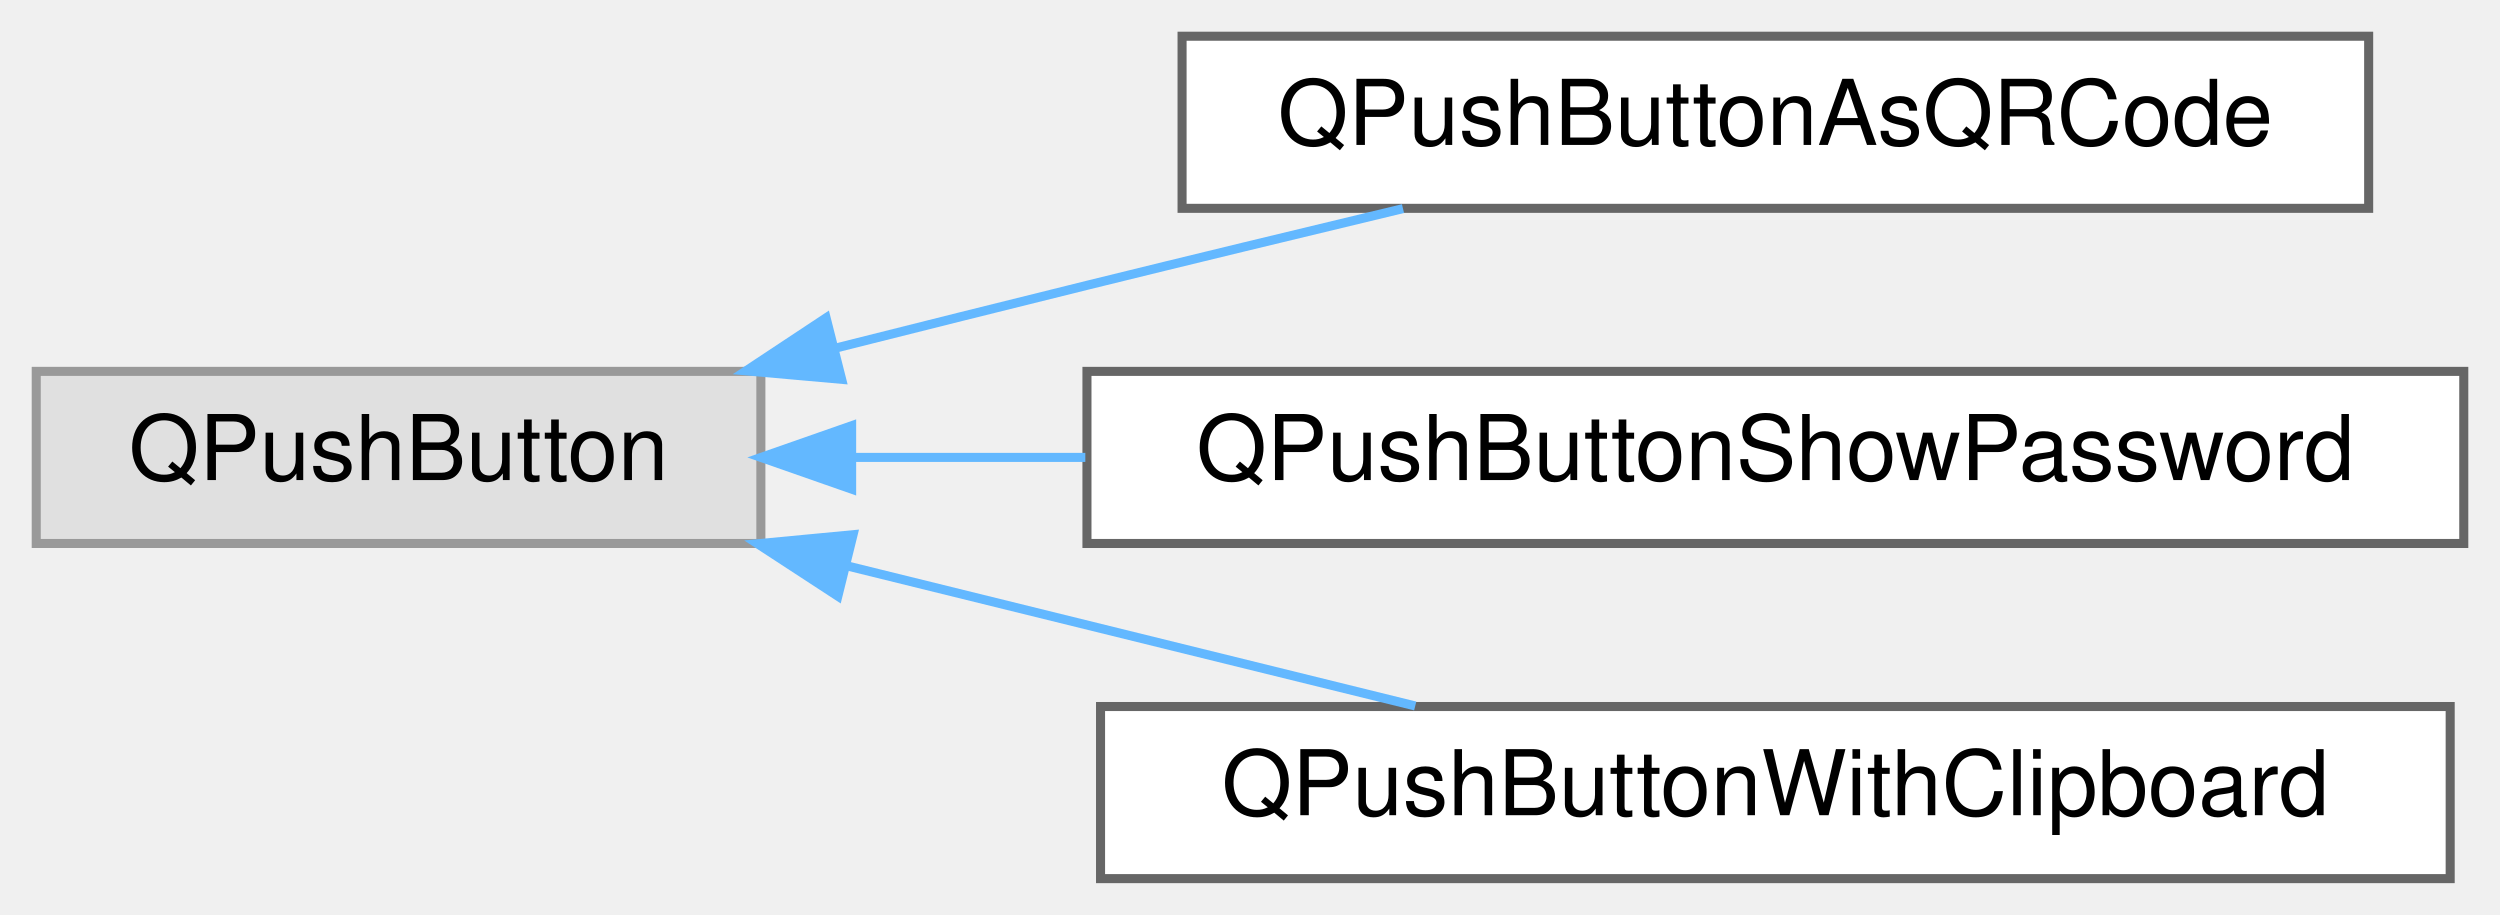
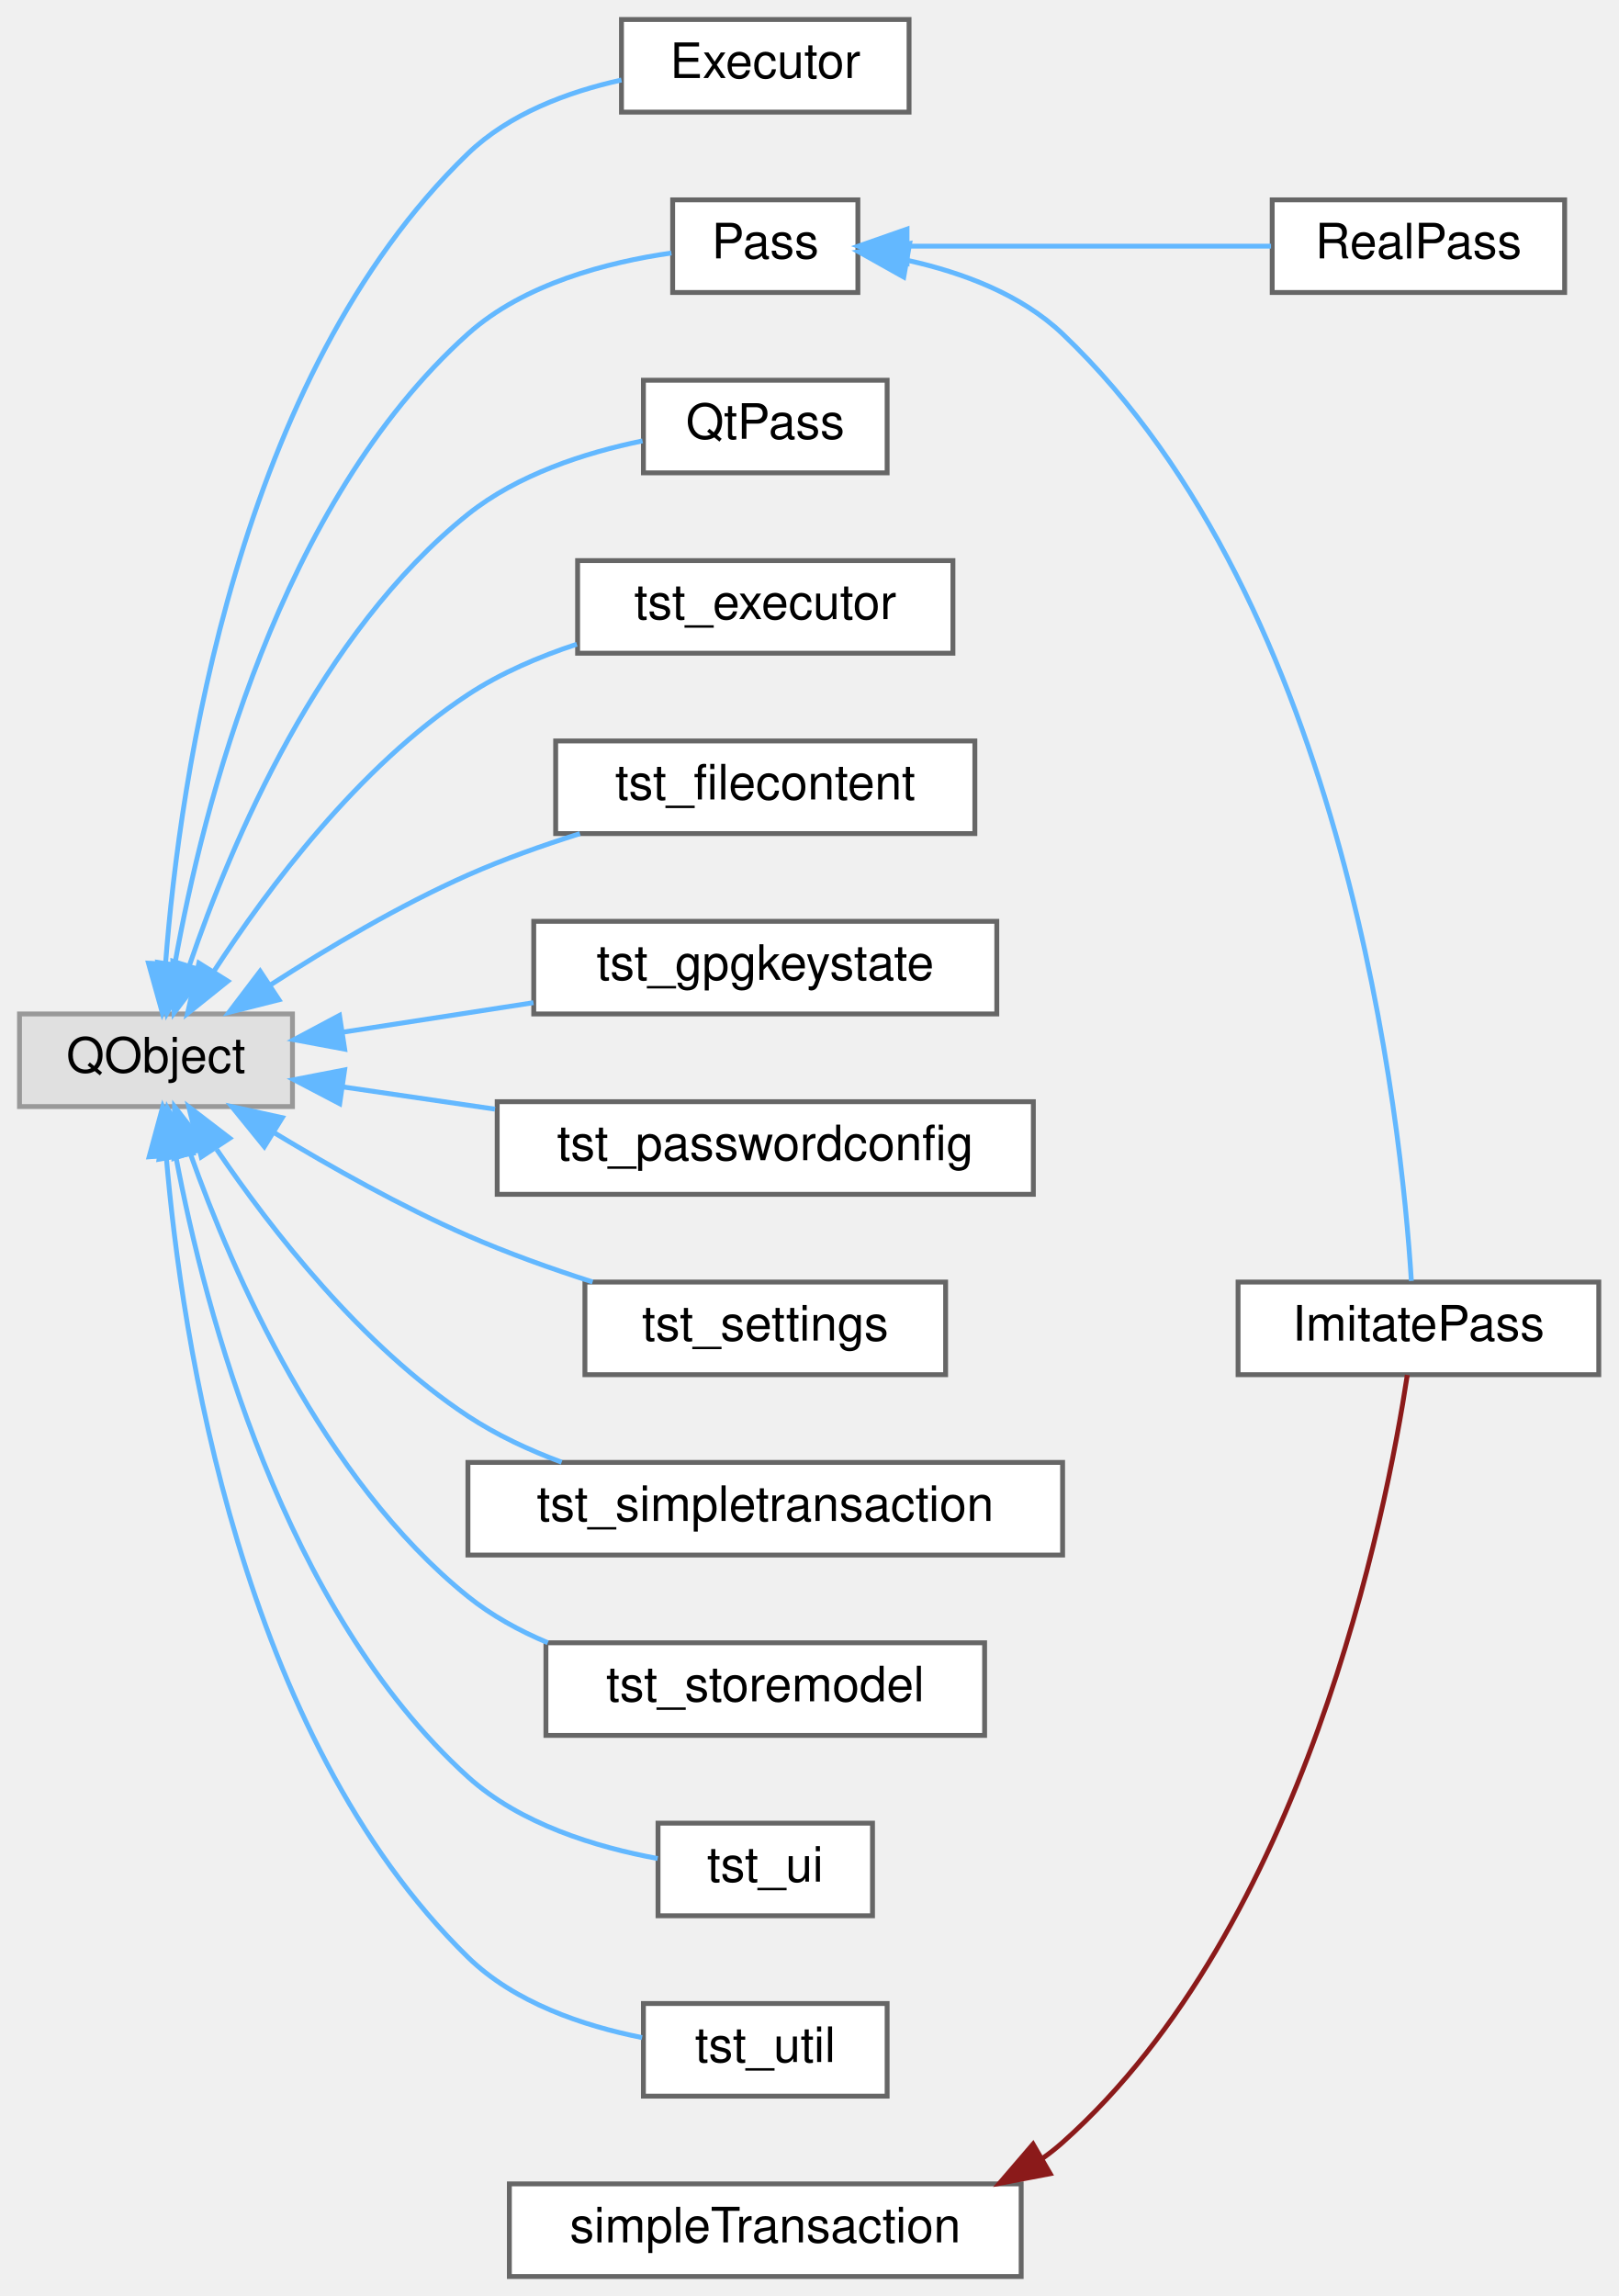
- <svg xmlns="http://www.w3.org/2000/svg" xmlns:xlink="http://www.w3.org/1999/xlink" width="276pt" height="101pt" viewBox="0.00 0.00 276.00 101.00">
-   <g id="graph0" class="graph" transform="scale(1 1) rotate(0) translate(4 97)">
+ <svg xmlns="http://www.w3.org/2000/svg" xmlns:xlink="http://www.w3.org/1999/xlink" width="332pt" height="471pt" viewBox="0.00 0.00 332.00 471.00">
+   <g id="graph0" class="graph" transform="scale(1 1) rotate(0) translate(4 467)">
    <g id="Node000000" class="node">
      <g id="a_Node000000">
        <a xlink:title=" ">
-           <polygon fill="#e0e0e0" stroke="#999999" points="80,-56 0,-56 0,-37 80,-37 80,-56" />
-           <text text-anchor="middle" x="40" y="-44" font-family="Helvetica,sans-Serif" font-size="10.00">QPushButton</text>
+           <polygon fill="#e0e0e0" stroke="#999999" points="56,-259 0,-259 0,-240 56,-240 56,-259" />
+           <text text-anchor="middle" x="28" y="-247" font-family="Helvetica,sans-Serif" font-size="10.00">QObject</text>
        </a>
      </g>
    </g>
    <g id="Node000001" class="node">
      <g id="a_Node000001">
-         <a xlink:href="class_q_push_button_as_q_r_code.html" target="_top" xlink:title="Stylish widget to display the field as QR Code.">
-           <polygon fill="white" stroke="#666666" points="257.5,-93 126.5,-93 126.5,-74 257.5,-74 257.5,-93" />
-           <text text-anchor="middle" x="192" y="-81" font-family="Helvetica,sans-Serif" font-size="10.00">QPushButtonAsQRCode</text>
-         </a>
-       </g>
-     </g>
-     <g id="edge23_Node000000_Node000001" class="edge">
-       <g id="a_edge23_Node000000_Node000001">
-         <a xlink:title=" ">
-           <path fill="none" stroke="#63b8ff" d="M88.17,-58.55C97.4,-60.87 107,-63.28 116,-65.5 127.31,-68.29 139.6,-71.26 150.89,-73.97" />
-           <polygon fill="#63b8ff" stroke="#63b8ff" points="88.92,-55.12 78.36,-56.06 87.2,-61.91 88.92,-55.12" />
+         <a xlink:href="class_executor.html" target="_top" xlink:title="id Identifier provided by the caller for this queued request.">
+           <polygon fill="white" stroke="#666666" points="182.5,-463 123.5,-463 123.5,-444 182.5,-444 182.5,-463" />
+           <text text-anchor="middle" x="153" y="-451" font-family="Helvetica,sans-Serif" font-size="10.00">Executor</text>
+         </a>
+       </g>
+     </g>
+     <g id="edge8_Node000000_Node000001" class="edge">
+       <g id="a_edge8_Node000000_Node000001">
+         <a xlink:title=" ">
+           <path fill="none" stroke="#63b8ff" d="M29.97,-269.43C32.89,-307.26 44.65,-389.79 92,-435.5 100.45,-443.66 112.45,-448.14 123.5,-450.59" />
+           <polygon fill="#63b8ff" stroke="#63b8ff" points="33.44,-268.97 29.31,-259.21 26.46,-269.41 33.44,-268.97" />
        </a>
      </g>
    </g>
    <g id="Node000002" class="node">
      <g id="a_Node000002">
-         <a xlink:href="class_q_push_button_show_password.html" target="_top" xlink:title=" ">
-           <polygon fill="white" stroke="#666666" points="268,-56 116,-56 116,-37 268,-37 268,-56" />
-           <text text-anchor="middle" x="192" y="-44" font-family="Helvetica,sans-Serif" font-size="10.00">QPushButtonShowPassword</text>
-         </a>
-       </g>
-     </g>
-     <g id="edge24_Node000000_Node000002" class="edge">
-       <g id="a_edge24_Node000000_Node000002">
-         <a xlink:title=" ">
-           <path fill="none" stroke="#63b8ff" d="M90.16,-46.5C98.4,-46.5 107.11,-46.5 115.82,-46.5" />
-           <polygon fill="#63b8ff" stroke="#63b8ff" points="90.02,-43 80.02,-46.5 90.02,-50 90.02,-43" />
+         <a xlink:href="class_pass.html" target="_top" xlink:title="Abstract base class for password store operations.">
+           <polygon fill="white" stroke="#666666" points="172,-426 134,-426 134,-407 172,-407 172,-426" />
+           <text text-anchor="middle" x="153" y="-414" font-family="Helvetica,sans-Serif" font-size="10.00">Pass</text>
+         </a>
+       </g>
+     </g>
+     <g id="edge9_Node000000_Node000002" class="edge">
+       <g id="a_edge9_Node000000_Node000002">
+         <a xlink:title=" ">
+           <path fill="none" stroke="#63b8ff" d="M31.9,-269.39C37.6,-301.28 53.27,-363.76 92,-398.5 103.5,-408.81 120.7,-413.22 133.74,-415.1" />
+           <polygon fill="#63b8ff" stroke="#63b8ff" points="35.29,-268.44 30.23,-259.14 28.38,-269.57 35.29,-268.44" />
+         </a>
+       </g>
+     </g>
+     <g id="Node000006" class="node">
+       <g id="a_Node000006">
+         <a xlink:href="class_qt_pass.html" target="_top" xlink:title=" ">
+           <polygon fill="white" stroke="#666666" points="178,-389 128,-389 128,-370 178,-370 178,-389" />
+           <text text-anchor="middle" x="153" y="-377" font-family="Helvetica,sans-Serif" font-size="10.00">QtPass</text>
+         </a>
+       </g>
+     </g>
+     <g id="edge12_Node000000_Node000006" class="edge">
+       <g id="a_edge12_Node000000_Node000006">
+         <a xlink:title=" ">
+           <path fill="none" stroke="#63b8ff" d="M34.89,-269.05C43.43,-294.11 61.65,-337.21 92,-361.5 102.19,-369.65 116.01,-374.12 127.82,-376.56" />
+           <polygon fill="#63b8ff" stroke="#63b8ff" points="38.12,-267.68 31.72,-259.23 31.46,-269.82 38.12,-267.68" />
+         </a>
+       </g>
+     </g>
+     <g id="Node000007" class="node">
+       <g id="a_Node000007">
+         <a xlink:href="classtst__executor.html" target="_top" xlink:title=" ">
+           <polygon fill="white" stroke="#666666" points="191.5,-352 114.5,-352 114.5,-333 191.5,-333 191.5,-352" />
+           <text text-anchor="middle" x="153" y="-340" font-family="Helvetica,sans-Serif" font-size="10.00">tst_executor</text>
+         </a>
+       </g>
+     </g>
+     <g id="edge13_Node000000_Node000007" class="edge">
+       <g id="a_edge13_Node000000_Node000007">
+         <a xlink:title=" ">
+           <path fill="none" stroke="#63b8ff" d="M39.81,-267.64C50.87,-284.7 69.58,-309.76 92,-324.5 98.72,-328.92 106.57,-332.29 114.34,-334.85" />
+           <polygon fill="#63b8ff" stroke="#63b8ff" points="42.74,-265.73 34.47,-259.1 36.8,-269.44 42.74,-265.73" />
+         </a>
+       </g>
+     </g>
+     <g id="Node000008" class="node">
+       <g id="a_Node000008">
+         <a xlink:href="classtst__filecontent.html" target="_top" xlink:title=" ">
+           <polygon fill="white" stroke="#666666" points="196,-315 110,-315 110,-296 196,-296 196,-315" />
+           <text text-anchor="middle" x="153" y="-303" font-family="Helvetica,sans-Serif" font-size="10.00">tst_filecontent</text>
+         </a>
+       </g>
+     </g>
+     <g id="edge14_Node000000_Node000008" class="edge">
+       <g id="a_edge14_Node000000_Node000008">
+         <a xlink:title=" ">
+           <path fill="none" stroke="#63b8ff" d="M51.6,-265.03C63.28,-272.56 77.99,-281.29 92,-287.5 99.26,-290.72 107.26,-293.56 114.98,-295.99" />
+           <polygon fill="#63b8ff" stroke="#63b8ff" points="53.23,-261.91 42.96,-259.32 49.37,-267.76 53.23,-261.91" />
+         </a>
+       </g>
+     </g>
+     <g id="Node000009" class="node">
+       <g id="a_Node000009">
+         <a xlink:href="classtst__gpgkeystate.html" target="_top" xlink:title=" ">
+           <polygon fill="white" stroke="#666666" points="200.5,-278 105.5,-278 105.5,-259 200.5,-259 200.5,-278" />
+           <text text-anchor="middle" x="153" y="-266" font-family="Helvetica,sans-Serif" font-size="10.00">tst_gpgkeystate</text>
+         </a>
+       </g>
+     </g>
+     <g id="edge15_Node000000_Node000009" class="edge">
+       <g id="a_edge15_Node000000_Node000009">
+         <a xlink:title=" ">
+           <path fill="none" stroke="#63b8ff" d="M66.25,-255.25C78.59,-257.16 92.49,-259.31 105.44,-261.31" />
+           <polygon fill="#63b8ff" stroke="#63b8ff" points="66.71,-251.78 56.3,-253.72 65.65,-258.7 66.71,-251.78" />
+         </a>
+       </g>
+     </g>
+     <g id="Node000010" class="node">
+       <g id="a_Node000010">
+         <a xlink:href="classtst__passwordconfig.html" target="_top" xlink:title=" ">
+           <polygon fill="white" stroke="#666666" points="208,-241 98,-241 98,-222 208,-222 208,-241" />
+           <text text-anchor="middle" x="153" y="-229" font-family="Helvetica,sans-Serif" font-size="10.00">tst_passwordconfig</text>
+         </a>
+       </g>
+     </g>
+     <g id="edge16_Node000000_Node000010" class="edge">
+       <g id="a_edge16_Node000000_Node000010">
+         <a xlink:title=" ">
+           <path fill="none" stroke="#63b8ff" d="M66.49,-244.01C76.29,-242.58 87.06,-241 97.55,-239.47" />
+           <polygon fill="#63b8ff" stroke="#63b8ff" points="65.69,-240.59 56.3,-245.51 66.7,-247.52 65.69,-240.59" />
+         </a>
+       </g>
+     </g>
+     <g id="Node000011" class="node">
+       <g id="a_Node000011">
+         <a xlink:href="classtst__settings.html" target="_top" xlink:title=" ">
+           <polygon fill="white" stroke="#666666" points="190,-204 116,-204 116,-185 190,-185 190,-204" />
+           <text text-anchor="middle" x="153" y="-192" font-family="Helvetica,sans-Serif" font-size="10.00">tst_settings</text>
+         </a>
+       </g>
+     </g>
+     <g id="edge17_Node000000_Node000011" class="edge">
+       <g id="a_edge17_Node000000_Node000011">
+         <a xlink:title=" ">
+           <path fill="none" stroke="#63b8ff" d="M52.21,-234.66C63.85,-227.63 78.34,-219.48 92,-213.5 100.11,-209.95 109.09,-206.74 117.58,-204.02" />
+           <polygon fill="#63b8ff" stroke="#63b8ff" points="50.23,-231.77 43.56,-239.99 53.91,-237.72 50.23,-231.77" />
+         </a>
+       </g>
+     </g>
+     <g id="Node000012" class="node">
+       <g id="a_Node000012">
+         <a xlink:href="classtst__simpletransaction.html" target="_top" xlink:title=" ">
+           <polygon fill="white" stroke="#666666" points="214,-167 92,-167 92,-148 214,-148 214,-167" />
+           <text text-anchor="middle" x="153" y="-155" font-family="Helvetica,sans-Serif" font-size="10.00">tst_simpletransaction</text>
+         </a>
+       </g>
+     </g>
+     <g id="edge18_Node000000_Node000012" class="edge">
+       <g id="a_edge18_Node000000_Node000012">
+         <a xlink:title=" ">
+           <path fill="none" stroke="#63b8ff" d="M40.46,-231.2C51.69,-214.68 70.27,-190.82 92,-176.5 97.84,-172.65 104.51,-169.54 111.23,-167.04" />
+           <polygon fill="#63b8ff" stroke="#63b8ff" points="37.28,-229.67 34.72,-239.95 43.13,-233.51 37.28,-229.67" />
+         </a>
+       </g>
+     </g>
+     <g id="Node000013" class="node">
+       <g id="a_Node000013">
+         <a xlink:href="classtst__storemodel.html" target="_top" xlink:title=" ">
+           <polygon fill="white" stroke="#666666" points="198,-130 108,-130 108,-111 198,-111 198,-130" />
+           <text text-anchor="middle" x="153" y="-118" font-family="Helvetica,sans-Serif" font-size="10.00">tst_storemodel</text>
+         </a>
+       </g>
+     </g>
+     <g id="edge19_Node000000_Node000013" class="edge">
+       <g id="a_edge19_Node000000_Node000013">
+         <a xlink:title=" ">
+           <path fill="none" stroke="#63b8ff" d="M35.04,-230.36C43.75,-205.82 62.15,-163.57 92,-139.5 96.85,-135.59 102.51,-132.48 108.39,-130.01" />
+           <polygon fill="#63b8ff" stroke="#63b8ff" points="31.68,-229.38 31.81,-239.98 38.31,-231.62 31.68,-229.38" />
+         </a>
+       </g>
+     </g>
+     <g id="Node000014" class="node">
+       <g id="a_Node000014">
+         <a xlink:href="classtst__ui.html" target="_top" xlink:title=" ">
+           <polygon fill="white" stroke="#666666" points="175,-93 131,-93 131,-74 175,-74 175,-93" />
+           <text text-anchor="middle" x="153" y="-81" font-family="Helvetica,sans-Serif" font-size="10.00">tst_ui</text>
+         </a>
+       </g>
+     </g>
+     <g id="edge20_Node000000_Node000014" class="edge">
+       <g id="a_edge20_Node000000_Node000014">
+         <a xlink:title=" ">
+           <path fill="none" stroke="#63b8ff" d="M32.13,-229.48C38.1,-197.98 54.07,-136.88 92,-102.5 102.69,-92.81 118.31,-88.07 130.93,-85.74" />
+           <polygon fill="#63b8ff" stroke="#63b8ff" points="28.63,-229.2 30.36,-239.65 35.52,-230.4 28.63,-229.2" />
+         </a>
+       </g>
+     </g>
+     <g id="Node000015" class="node">
+       <g id="a_Node000015">
+         <a xlink:href="classtst__util.html" target="_top" xlink:title="The tst_util class is our first unit test.">
+           <polygon fill="white" stroke="#666666" points="178,-56 128,-56 128,-37 178,-37 178,-56" />
+           <text text-anchor="middle" x="153" y="-44" font-family="Helvetica,sans-Serif" font-size="10.00">tst_util</text>
+         </a>
+       </g>
+     </g>
+     <g id="edge21_Node000000_Node000015" class="edge">
+       <g id="a_edge21_Node000000_Node000015">
+         <a xlink:title=" ">
+           <path fill="none" stroke="#63b8ff" d="M30.1,-229.85C33.25,-192.52 45.38,-111.05 92,-65.5 101.53,-56.18 115.61,-51.43 127.73,-49.01" />
+           <polygon fill="#63b8ff" stroke="#63b8ff" points="26.6,-229.7 29.38,-239.92 33.58,-230.2 26.6,-229.7" />
        </a>
      </g>
    </g>
    <g id="Node000003" class="node">
      <g id="a_Node000003">
-         <a xlink:href="class_q_push_button_with_clipboard.html" target="_top" xlink:title="Stylish widget to allow copying of password and account details.">
-           <polygon fill="white" stroke="#666666" points="266.5,-19 117.5,-19 117.5,0 266.5,0 266.5,-19" />
-           <text text-anchor="middle" x="192" y="-7" font-family="Helvetica,sans-Serif" font-size="10.00">QPushButtonWithClipboard</text>
-         </a>
-       </g>
-     </g>
-     <g id="edge25_Node000000_Node000003" class="edge">
-       <g id="a_edge25_Node000000_Node000003">
-         <a xlink:title=" ">
-           <path fill="none" stroke="#63b8ff" d="M89.34,-34.57C109.69,-29.56 133.05,-23.79 152.24,-19.06" />
-           <polygon fill="#63b8ff" stroke="#63b8ff" points="88.5,-31.18 79.63,-36.97 90.18,-37.97 88.5,-31.18" />
+         <a xlink:href="class_imitate_pass.html" target="_top" xlink:title="Implementation that imitates 'pass' when the real tool is unavailable.">
+           <polygon fill="white" stroke="#666666" points="324,-204 250,-204 250,-185 324,-185 324,-204" />
+           <text text-anchor="middle" x="287" y="-192" font-family="Helvetica,sans-Serif" font-size="10.00">ImitatePass</text>
+         </a>
+       </g>
+     </g>
+     <g id="edge10_Node000002_Node000003" class="edge">
+       <g id="a_edge10_Node000002_Node000003">
+         <a xlink:title=" ">
+           <path fill="none" stroke="#63b8ff" d="M182.34,-413.56C193.41,-411.1 205.47,-406.63 214,-398.5 272.45,-342.78 283.51,-236.76 285.55,-204.23" />
+           <polygon fill="#63b8ff" stroke="#63b8ff" points="181.41,-410.17 172.17,-415.35 182.63,-417.06 181.41,-410.17" />
+         </a>
+       </g>
+     </g>
+     <g id="Node000005" class="node">
+       <g id="a_Node000005">
+         <a xlink:href="class_real_pass.html" target="_top" xlink:title="Implementation of Pass that wraps the 'pass' command-line tool.">
+           <polygon fill="white" stroke="#666666" points="317,-426 257,-426 257,-407 317,-407 317,-426" />
+           <text text-anchor="middle" x="287" y="-414" font-family="Helvetica,sans-Serif" font-size="10.00">RealPass</text>
+         </a>
+       </g>
+     </g>
+     <g id="edge11_Node000002_Node000005" class="edge">
+       <g id="a_edge11_Node000002_Node000005">
+         <a xlink:title=" ">
+           <path fill="none" stroke="#63b8ff" d="M182.11,-416.5C204.08,-416.5 234.51,-416.5 256.76,-416.5" />
+           <polygon fill="#63b8ff" stroke="#63b8ff" points="182.08,-413 172.08,-416.5 182.08,-420 182.08,-413" />
+         </a>
+       </g>
+     </g>
+     <g id="Node000004" class="node">
+       <g id="a_Node000004">
+         <a xlink:href="classsimple_transaction.html" target="_top" xlink:title=" ">
+           <polygon fill="white" stroke="#666666" points="205.5,-19 100.5,-19 100.5,0 205.5,0 205.5,-19" />
+           <text text-anchor="middle" x="153" y="-7" font-family="Helvetica,sans-Serif" font-size="10.00">simpleTransaction</text>
+         </a>
+       </g>
+     </g>
+     <g id="edge22_Node000004_Node000003" class="edge">
+       <g id="a_edge22_Node000004_Node000003">
+         <a xlink:title=" ">
+           <path fill="none" stroke="#8b1a1a" d="M209.86,-24.22C211.3,-25.24 212.69,-26.33 214,-27.5 263.75,-71.81 280.4,-156.53 284.72,-184.94" />
+           <polygon fill="#8b1a1a" stroke="#8b1a1a" points="211.45,-21.09 201.04,-19.11 207.94,-27.15 211.45,-21.09" />
        </a>
      </g>
    </g>
  </g>
</svg>
